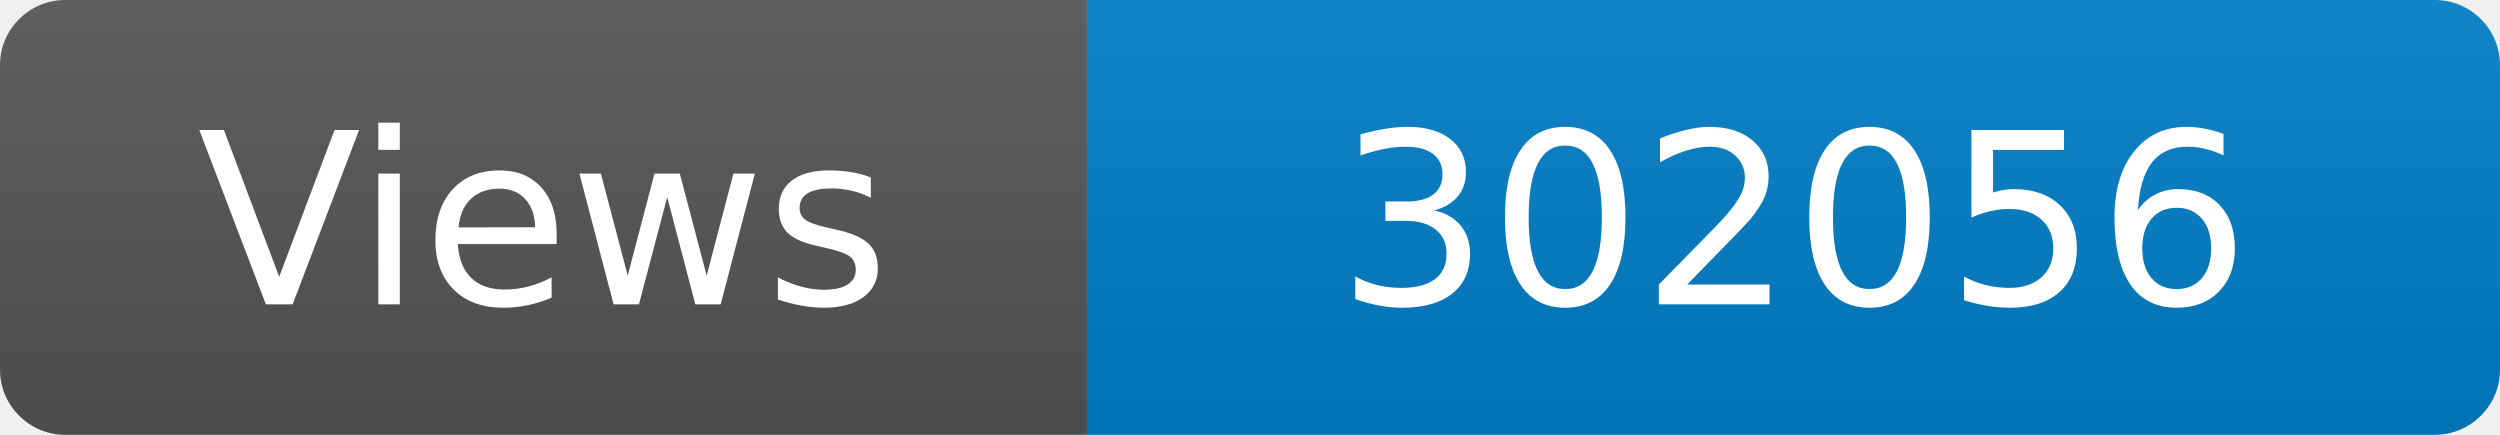
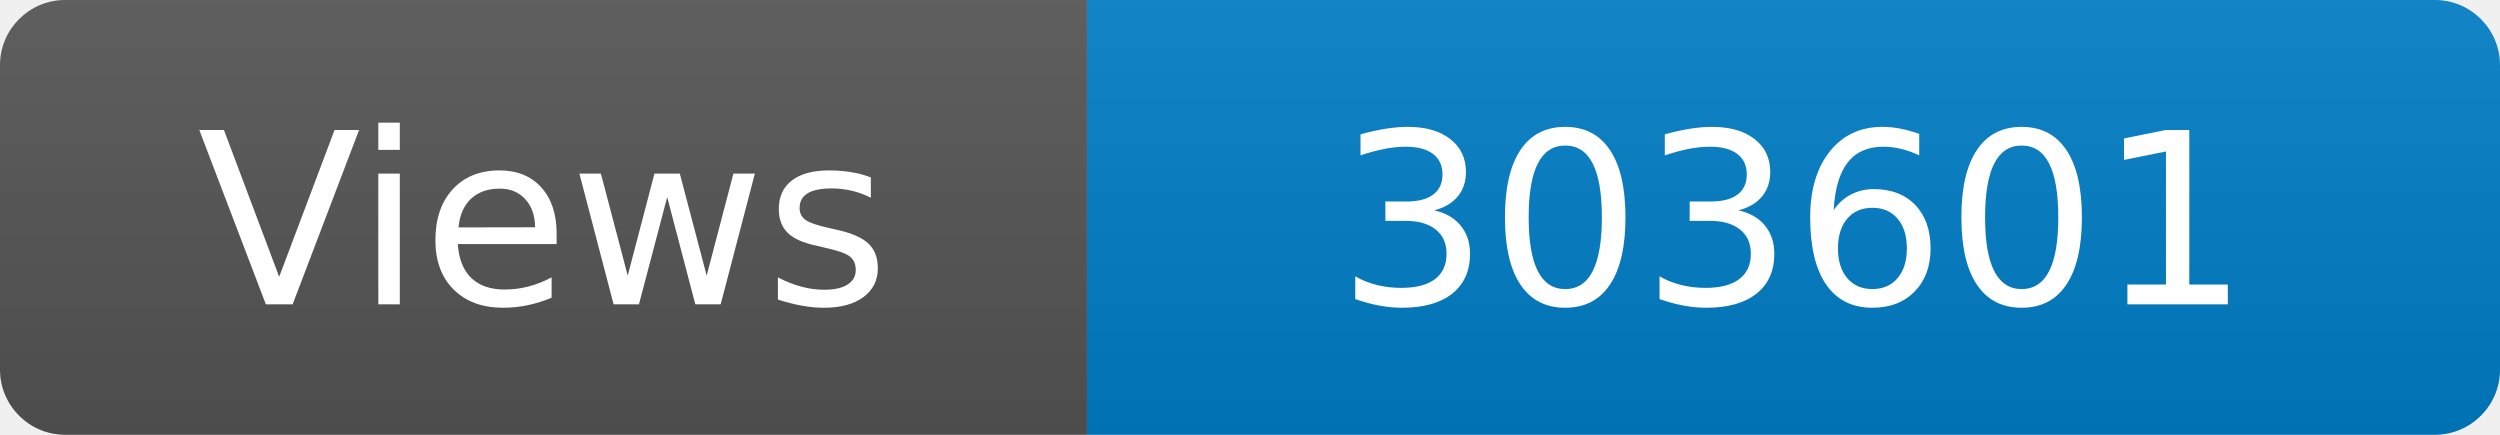
<svg xmlns="http://www.w3.org/2000/svg" width="115" height="20" role="img" aria-label="Maintained?: yes">
  <linearGradient id="s" x2="0" y2="100%">
    <stop offset="0" stop-color="#bbb" stop-opacity=".1" />
    <stop offset="1" stop-opacity=".1" />
  </linearGradient>
  <clipPath id="r">
    <rect width="115" height="20" rx="3" fill="#fff" />
  </clipPath>
  <g clip-path="url(#r)">
    <rect width="50" height="20" fill="#555" />
    <rect x="50" width="160" height="20" fill="#007ec6" />
    <rect width="115" height="20" fill="url(#s)" />
  </g>
  <g fill="#fff" text-anchor="middle" font-family="Verdana,Geneva,DejaVu Sans,sans-serif" font-size="110">
    <text x="250" y="140" transform="scale(.1)" fill="#fff">Views</text>
-     <text x="825" y="140" transform="scale(.1)" fill="#fff">302056</text>
+     <text x="825" y="140" transform="scale(.1)" fill="#fff">303601</text>
  </g>
</svg>
